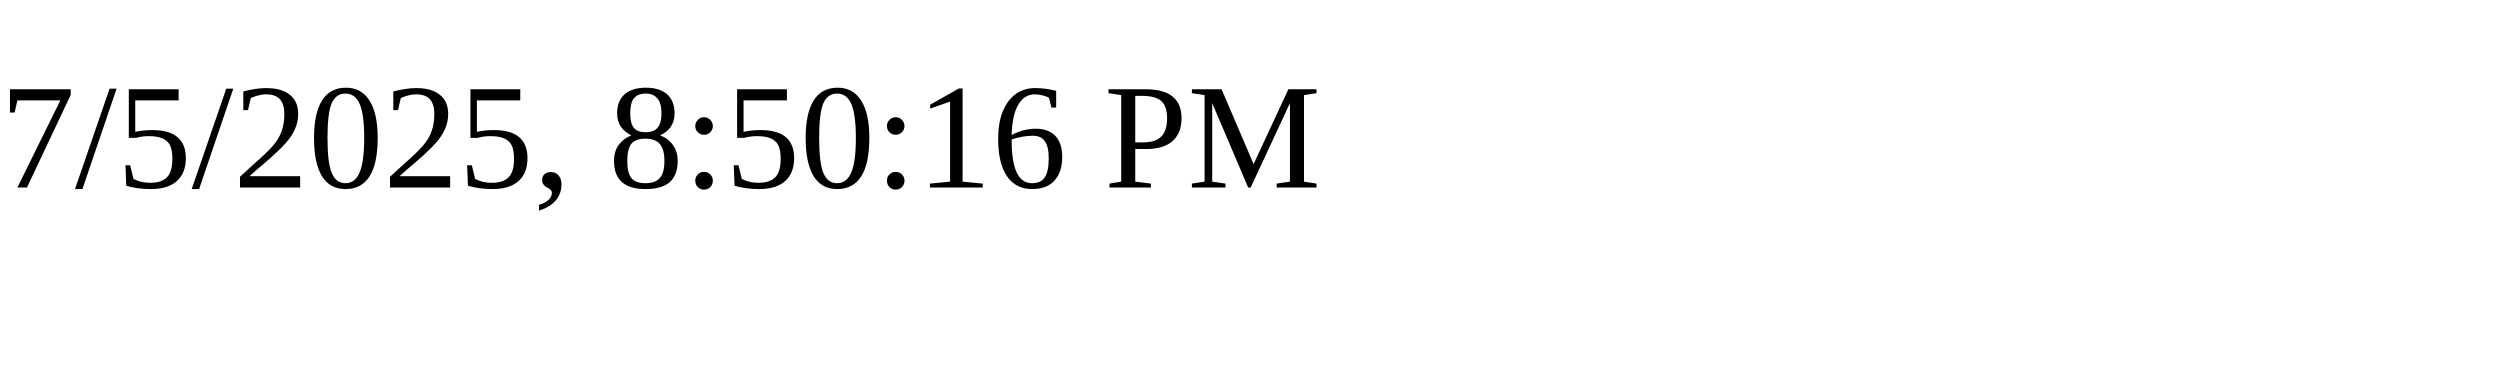
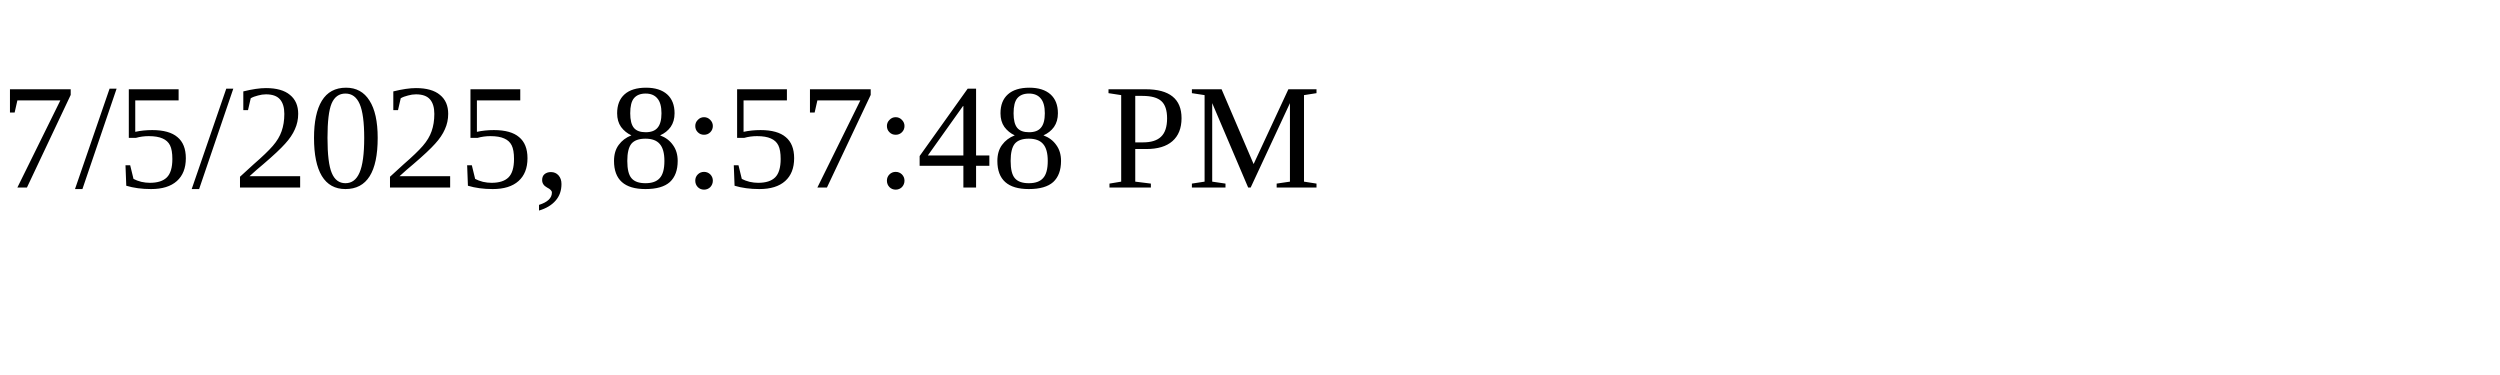
<svg xmlns="http://www.w3.org/2000/svg" height="30" width="200">
-   <text x="0" y="15">7/5/2025, 8:50:16 PM</text>
+   <text x="0" y="15">7/5/2025, 8:57:48 PM</text>
</svg>
